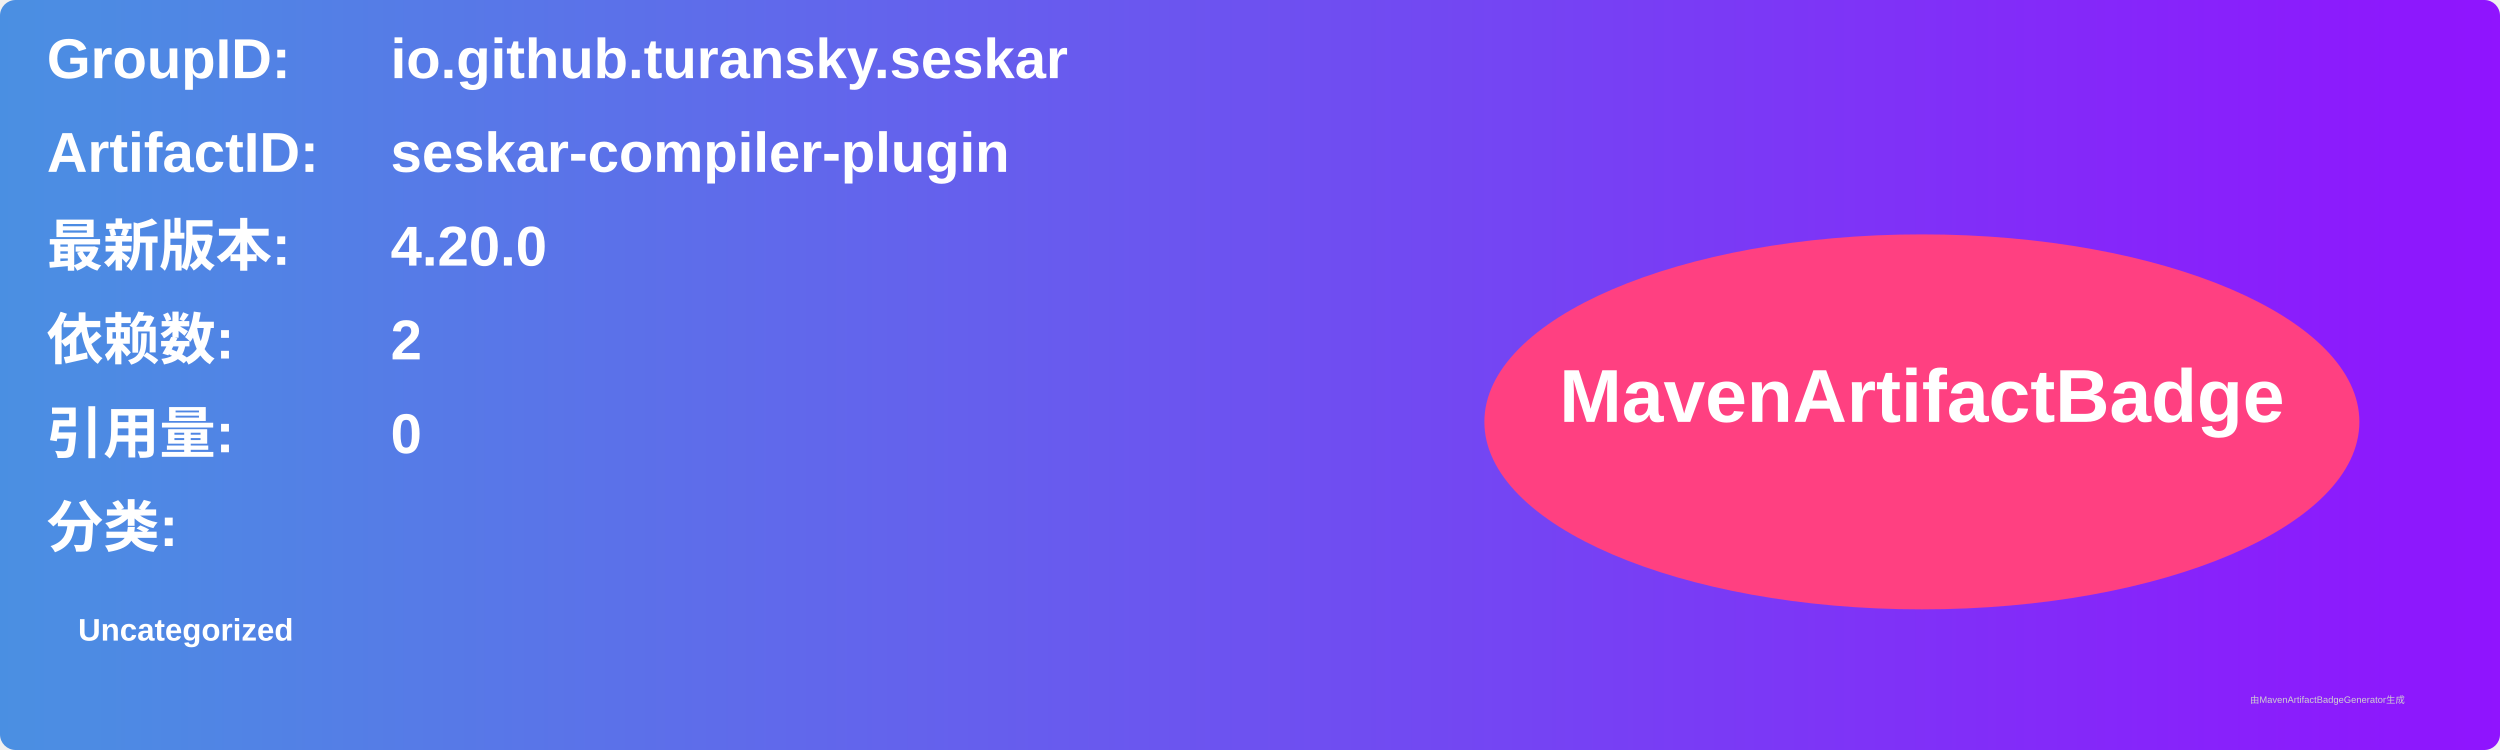
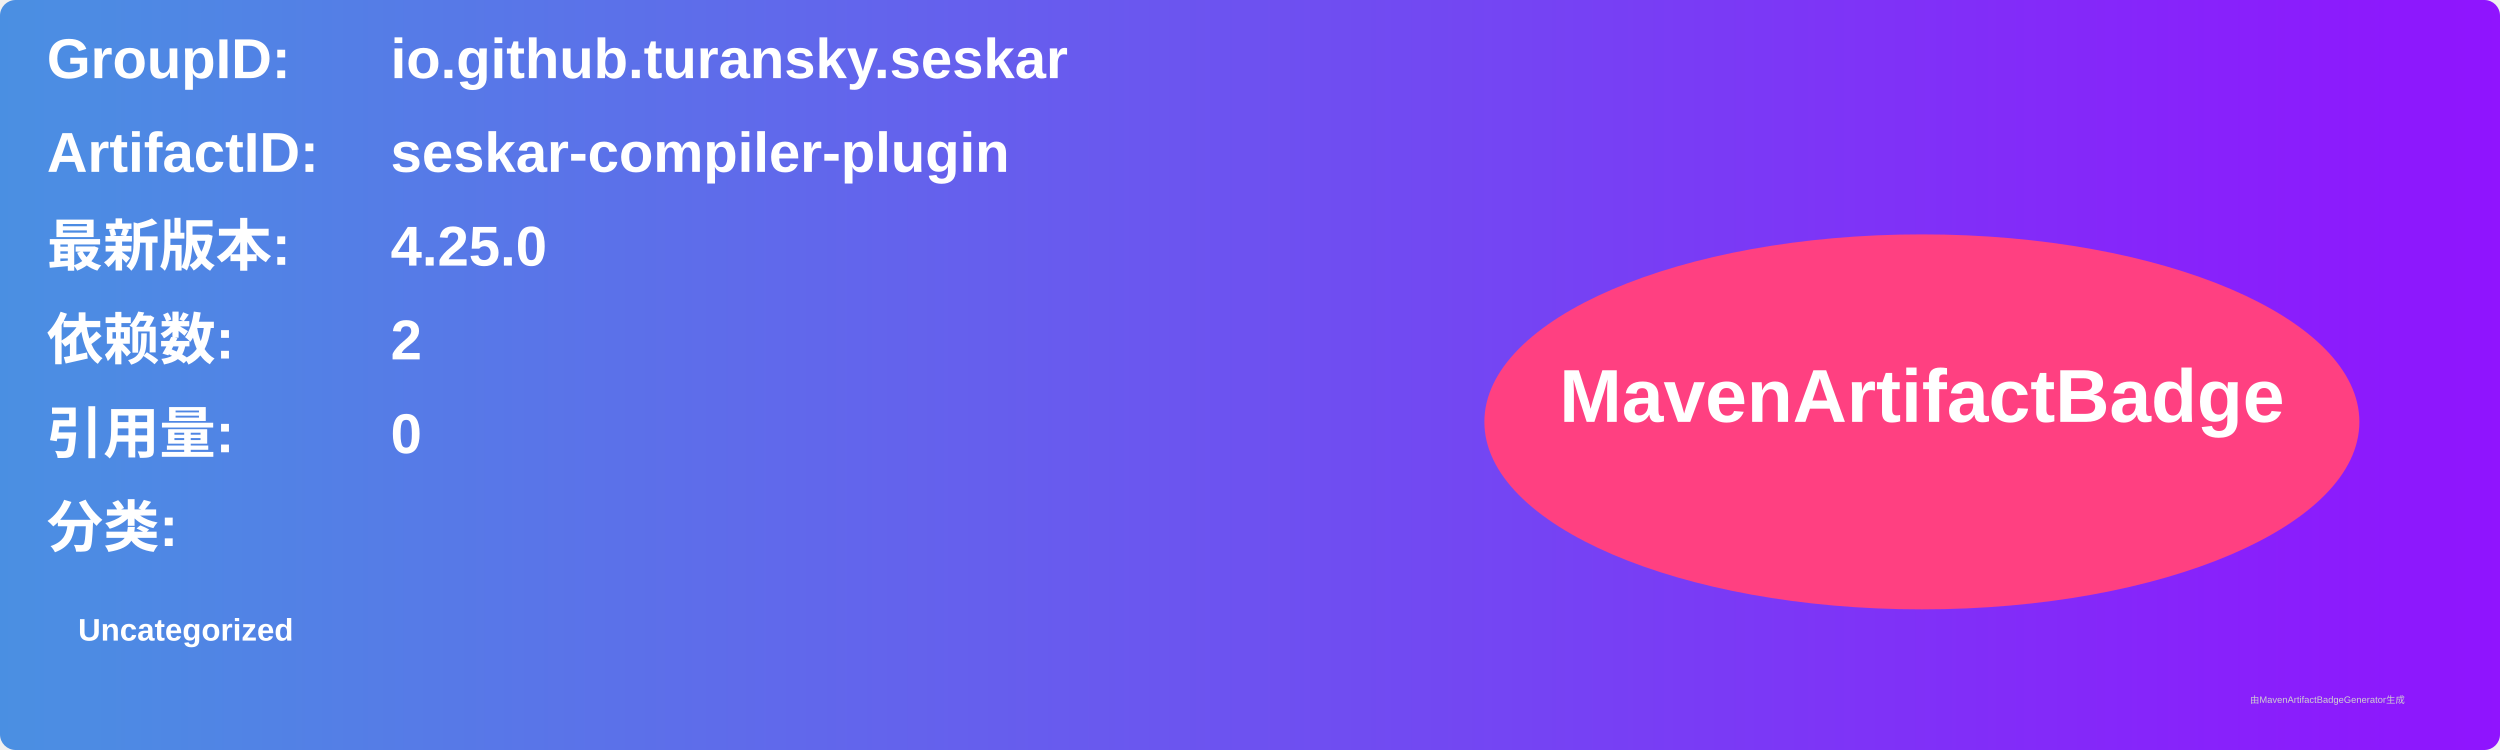
<svg xmlns="http://www.w3.org/2000/svg" width="800" height="240" viewBox="0 0 800 240">
  <linearGradient id="grad" x1="0%" y1="0%" x2="100%" y2="0%">
    <stop offset="0%" stop-color="#4a90e2" />
    <stop offset="100%" stop-color="#9013fe" />
  </linearGradient>
  <rect width="100%" height="100%" rx="5" ry="5" fill="url(#grad)" />
  <g transform="translate(15, 15)">
    <text x="0" y="10" font-family="Arial" font-size="18" fill="white" font-weight="bold" width="260">GroupID:</text>
    <text x="110" y="10" font-family="Arial" font-size="18" fill="white" font-weight="bold" width="460">io.github.turansky.seskar</text>
    <text x="0" y="40" font-family="Arial" font-size="18" fill="white" font-weight="bold" width="260">ArtifactID:</text>
    <text x="110" y="40" font-family="Arial" font-size="18" fill="white" font-weight="bold" width="460">seskar-compiler-plugin</text>
    <text x="0" y="70" font-family="Arial" font-size="18" fill="white" font-weight="bold">最新版本:</text>
    <text x="110" y="70" font-family="Arial" font-size="18" fill="white" font-weight="bold">
-       <tspan font-weight="bold">4.20.0</tspan>
+       <tspan font-weight="bold">4.25.0</tspan>
    </text>
    <text x="0" y="100" font-family="Arial" font-size="18" fill="white" font-weight="bold">依赖数: </text>
    <text x="110" y="100" font-family="Arial" font-size="18" fill="white">
      <tspan font-weight="bold">2</tspan>
    </text>
    <text x="0" y="130" font-family="Arial" font-size="18" fill="white" font-weight="bold">引用量: </text>
    <text x="110" y="130" font-family="Arial" font-size="18" fill="white">
      <tspan font-weight="bold">0</tspan>
    </text>
    <text x="0" y="160" font-family="Arial" font-size="18" fill="white" font-weight="bold">分类:</text>
    <text x="10" y="190" font-family="Arial" font-size="10" fill="white">
      <tspan font-weight="bold">Uncategorized</tspan>
    </text>
    <ellipse cx="600" cy="120" rx="140" ry="60" fill="#ff4081" />
    <text x="600" y="120" text-anchor="middle" font-family="Arial" font-size="24" fill="white" font-weight="bold">MavenArtifactBadge</text>
  </g>
  <text x="720" y="225" font-family="Arial" font-size="3" fill="#d0d0d0">由MavenArtifactBadgeGenerator生成</text>
</svg>
